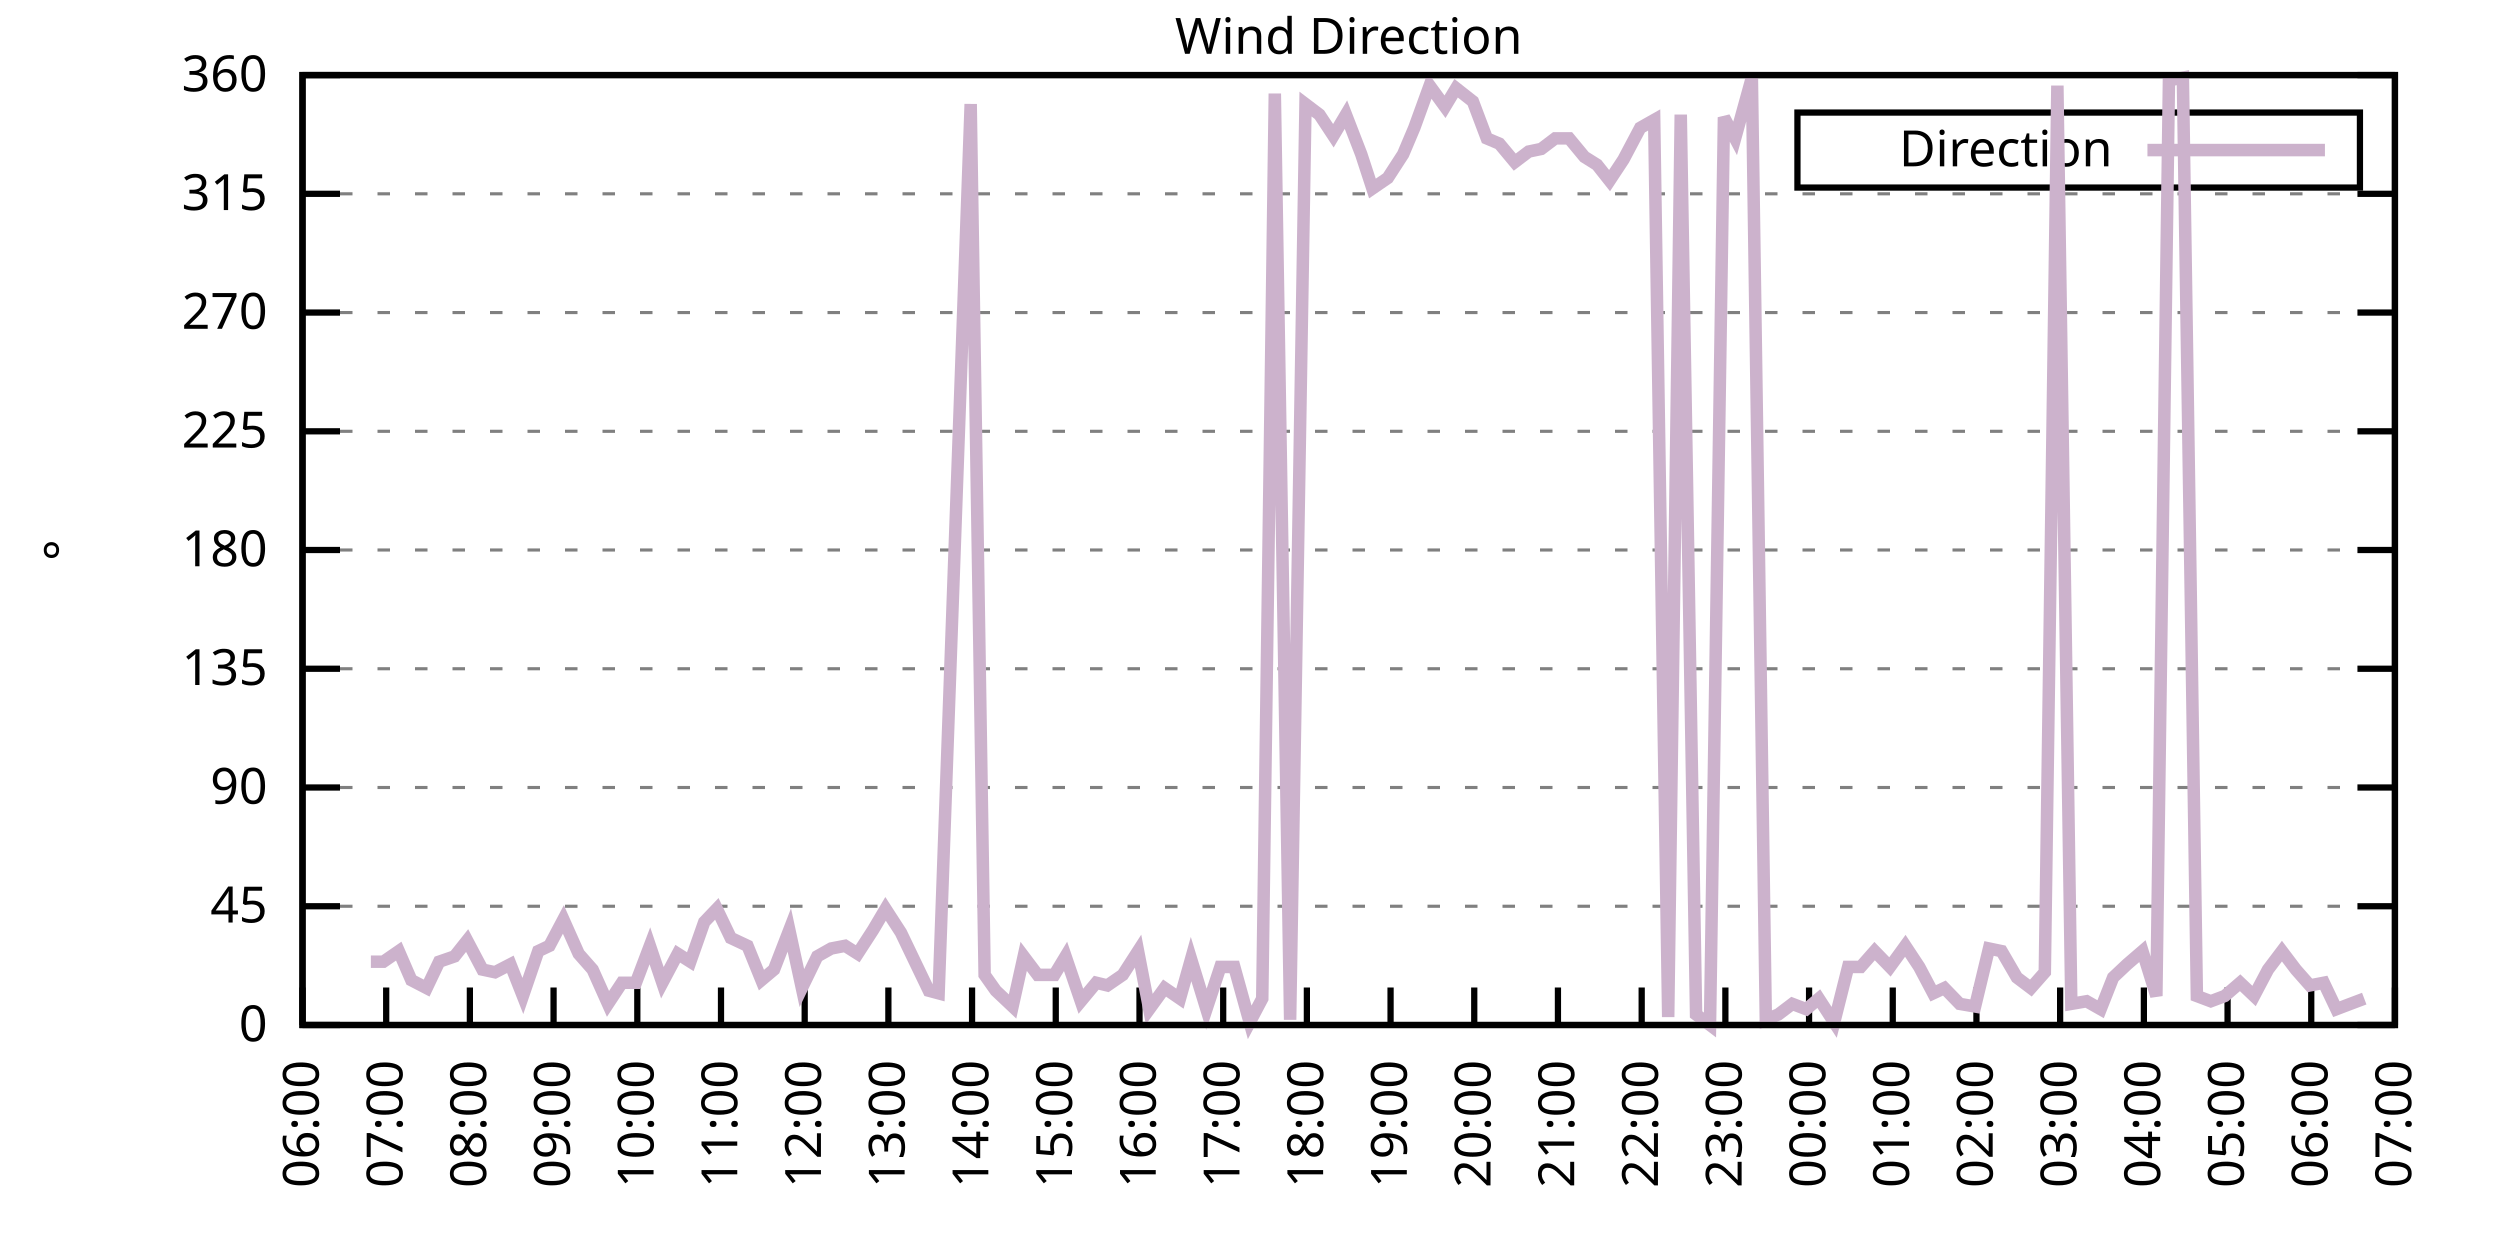
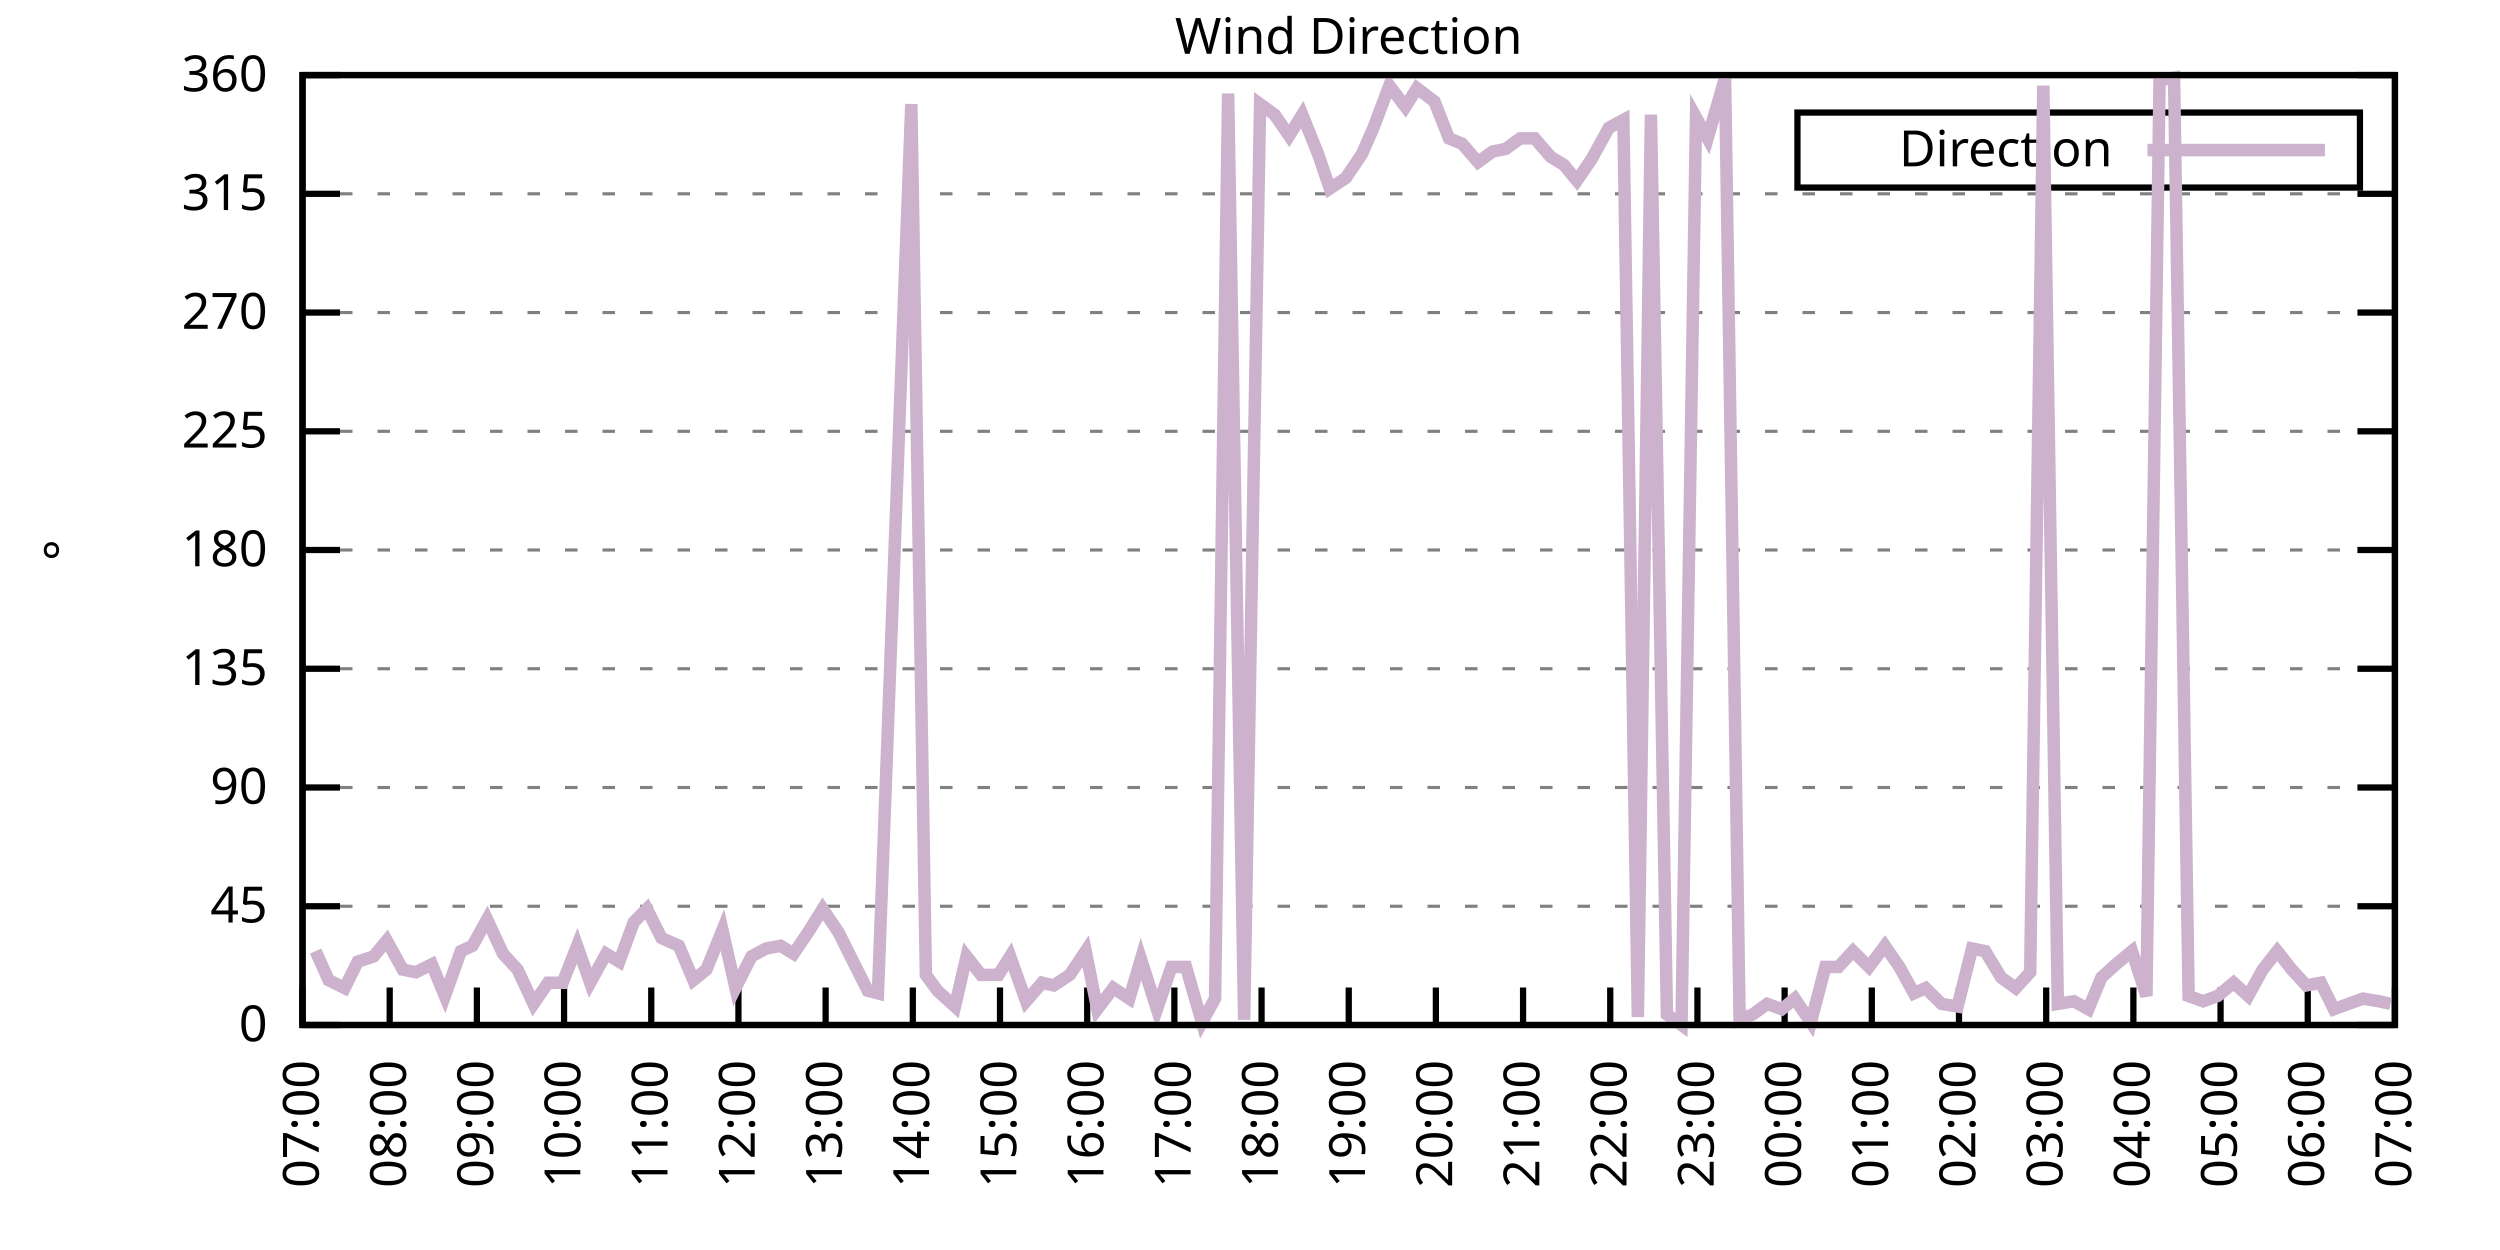
<svg xmlns="http://www.w3.org/2000/svg" xmlns:xlink="http://www.w3.org/1999/xlink" width="400" height="200" viewBox="0 0 400 200">
  <g id="gnuplot_canvas">
    <rect x="0" y="0" width="400" height="200" fill="none" />
    <defs>
      <circle id="gpDot" r="0.5" stroke-width="0.5" stroke="currentColor" />
      <path id="gpPt0" stroke-width="0.333" stroke="currentColor" d="M-1,0 h2 M0,-1 v2" />
      <path id="gpPt1" stroke-width="0.333" stroke="currentColor" d="M-1,-1 L1,1 M1,-1 L-1,1" />
      <path id="gpPt2" stroke-width="0.333" stroke="currentColor" d="M-1,0 L1,0 M0,-1 L0,1 M-1,-1 L1,1 M-1,1 L1,-1" />
      <rect id="gpPt3" stroke-width="0.333" stroke="currentColor" x="-1" y="-1" width="2" height="2" />
      <rect id="gpPt4" stroke-width="0.333" stroke="currentColor" fill="currentColor" x="-1" y="-1" width="2" height="2" />
      <circle id="gpPt5" stroke-width="0.333" stroke="currentColor" cx="0" cy="0" r="1" />
      <use xlink:href="#gpPt5" id="gpPt6" fill="currentColor" stroke="none" />
      <path id="gpPt7" stroke-width="0.333" stroke="currentColor" d="M0,-1.33 L-1.33,0.67 L1.33,0.67 z" />
      <use xlink:href="#gpPt7" id="gpPt8" fill="currentColor" stroke="none" />
      <use xlink:href="#gpPt7" id="gpPt9" stroke="currentColor" transform="rotate(180)" />
      <use xlink:href="#gpPt9" id="gpPt10" fill="currentColor" stroke="none" />
      <use xlink:href="#gpPt3" id="gpPt11" stroke="currentColor" transform="rotate(45)" />
      <use xlink:href="#gpPt11" id="gpPt12" fill="currentColor" stroke="none" />
      <path id="gpPt13" stroke-width="0.333" stroke="currentColor" d="M0,1.330 L1.265,0.411 L0.782,-1.067 L-0.782,-1.076 L-1.265,0.411 z" />
      <use xlink:href="#gpPt13" id="gpPt14" fill="currentColor" stroke="none" />
      <filter id="textbox" filterUnits="objectBoundingBox" x="0" y="0" height="1" width="1">
        <feFlood flood-color="white" flood-opacity="1" result="bgnd" />
        <feComposite in="SourceGraphic" in2="bgnd" operator="atop" />
      </filter>
      <filter id="greybox" filterUnits="objectBoundingBox" x="0" y="0" height="1" width="1">
        <feFlood flood-color="lightgrey" flood-opacity="1" result="grey" />
        <feComposite in="SourceGraphic" in2="grey" operator="atop" />
      </filter>
    </defs>
    <g fill="none" color="white" stroke="currentColor" stroke-width="1.00" stroke-linecap="butt" stroke-linejoin="miter">
</g>
    <g fill="none" color="black" stroke="currentColor" stroke-width="1.00" stroke-linecap="butt" stroke-linejoin="miter">
      <g stroke="none" shape-rendering="crispEdges">
        <polygon fill="rgb(255, 255, 255)" points="48.40,164.00 383.18,164.00 383.18,12.02 48.40,12.02 " />
      </g>
    </g>
    <g fill="none" color="black" stroke="currentColor" stroke-width="1.00" stroke-linecap="butt" stroke-linejoin="miter">
</g>
    <g fill="none" color="black" stroke="black" stroke-width="0.50" stroke-linecap="butt" stroke-linejoin="miter">
</g>
    <g fill="none" color="gray" stroke="currentColor" stroke-width="0.50" stroke-linecap="butt" stroke-linejoin="miter">
      <path stroke="gray" stroke-dasharray="2,4" class="gridline" d="M48.40,164.00 L383.19,164.00  " />
    </g>
    <g fill="none" color="gray" stroke="gray" stroke-width="1.00" stroke-linecap="butt" stroke-linejoin="miter">
</g>
    <g fill="none" color="black" stroke="currentColor" stroke-width="1.00" stroke-linecap="butt" stroke-linejoin="miter">
      <path stroke="black" d="M48.40,164.00 L54.40,164.00 M383.19,164.00 L377.19,164.00  " />
      <g transform="translate(42.80,166.60)" stroke="none" fill="black" font-family="Sans" font-size="8.00" text-anchor="end">
        <text>
          <tspan font-family="Sans"> 0</tspan>
        </text>
      </g>
    </g>
    <g fill="none" color="black" stroke="currentColor" stroke-width="1.00" stroke-linecap="butt" stroke-linejoin="miter">
</g>
    <g fill="none" color="black" stroke="black" stroke-width="0.50" stroke-linecap="butt" stroke-linejoin="miter">
</g>
    <g fill="none" color="gray" stroke="currentColor" stroke-width="0.50" stroke-linecap="butt" stroke-linejoin="miter">
      <path stroke="gray" stroke-dasharray="2,4" class="gridline" d="M48.40,145.00 L383.19,145.00  " />
    </g>
    <g fill="none" color="gray" stroke="gray" stroke-width="1.00" stroke-linecap="butt" stroke-linejoin="miter">
</g>
    <g fill="none" color="black" stroke="currentColor" stroke-width="1.00" stroke-linecap="butt" stroke-linejoin="miter">
      <path stroke="black" d="M48.40,145.00 L54.40,145.00 M383.19,145.00 L377.19,145.00  " />
      <g transform="translate(42.80,147.60)" stroke="none" fill="black" font-family="Sans" font-size="8.00" text-anchor="end">
        <text>
          <tspan font-family="Sans"> 45</tspan>
        </text>
      </g>
    </g>
    <g fill="none" color="black" stroke="currentColor" stroke-width="1.00" stroke-linecap="butt" stroke-linejoin="miter">
</g>
    <g fill="none" color="black" stroke="black" stroke-width="0.50" stroke-linecap="butt" stroke-linejoin="miter">
</g>
    <g fill="none" color="gray" stroke="currentColor" stroke-width="0.50" stroke-linecap="butt" stroke-linejoin="miter">
      <path stroke="gray" stroke-dasharray="2,4" class="gridline" d="M48.40,126.00 L383.19,126.00  " />
    </g>
    <g fill="none" color="gray" stroke="gray" stroke-width="1.00" stroke-linecap="butt" stroke-linejoin="miter">
</g>
    <g fill="none" color="black" stroke="currentColor" stroke-width="1.00" stroke-linecap="butt" stroke-linejoin="miter">
      <path stroke="black" d="M48.40,126.00 L54.40,126.00 M383.19,126.00 L377.19,126.00  " />
      <g transform="translate(42.80,128.60)" stroke="none" fill="black" font-family="Sans" font-size="8.00" text-anchor="end">
        <text>
          <tspan font-family="Sans"> 90</tspan>
        </text>
      </g>
    </g>
    <g fill="none" color="black" stroke="currentColor" stroke-width="1.00" stroke-linecap="butt" stroke-linejoin="miter">
</g>
    <g fill="none" color="black" stroke="black" stroke-width="0.50" stroke-linecap="butt" stroke-linejoin="miter">
</g>
    <g fill="none" color="gray" stroke="currentColor" stroke-width="0.50" stroke-linecap="butt" stroke-linejoin="miter">
      <path stroke="gray" stroke-dasharray="2,4" class="gridline" d="M48.40,107.00 L383.19,107.00  " />
    </g>
    <g fill="none" color="gray" stroke="gray" stroke-width="1.00" stroke-linecap="butt" stroke-linejoin="miter">
</g>
    <g fill="none" color="black" stroke="currentColor" stroke-width="1.00" stroke-linecap="butt" stroke-linejoin="miter">
      <path stroke="black" d="M48.40,107.00 L54.40,107.00 M383.19,107.00 L377.19,107.00  " />
      <g transform="translate(42.80,109.60)" stroke="none" fill="black" font-family="Sans" font-size="8.00" text-anchor="end">
        <text>
          <tspan font-family="Sans"> 135</tspan>
        </text>
      </g>
    </g>
    <g fill="none" color="black" stroke="currentColor" stroke-width="1.00" stroke-linecap="butt" stroke-linejoin="miter">
</g>
    <g fill="none" color="black" stroke="black" stroke-width="0.50" stroke-linecap="butt" stroke-linejoin="miter">
</g>
    <g fill="none" color="gray" stroke="currentColor" stroke-width="0.50" stroke-linecap="butt" stroke-linejoin="miter">
      <path stroke="gray" stroke-dasharray="2,4" class="gridline" d="M48.40,88.00 L383.19,88.00  " />
    </g>
    <g fill="none" color="gray" stroke="gray" stroke-width="1.00" stroke-linecap="butt" stroke-linejoin="miter">
</g>
    <g fill="none" color="black" stroke="currentColor" stroke-width="1.00" stroke-linecap="butt" stroke-linejoin="miter">
      <path stroke="black" d="M48.40,88.00 L54.40,88.00 M383.19,88.00 L377.19,88.00  " />
      <g transform="translate(42.80,90.60)" stroke="none" fill="black" font-family="Sans" font-size="8.00" text-anchor="end">
        <text>
          <tspan font-family="Sans"> 180</tspan>
        </text>
      </g>
    </g>
    <g fill="none" color="black" stroke="currentColor" stroke-width="1.00" stroke-linecap="butt" stroke-linejoin="miter">
</g>
    <g fill="none" color="black" stroke="black" stroke-width="0.50" stroke-linecap="butt" stroke-linejoin="miter">
</g>
    <g fill="none" color="gray" stroke="currentColor" stroke-width="0.50" stroke-linecap="butt" stroke-linejoin="miter">
      <path stroke="gray" stroke-dasharray="2,4" class="gridline" d="M48.40,69.01 L383.19,69.01  " />
    </g>
    <g fill="none" color="gray" stroke="gray" stroke-width="1.00" stroke-linecap="butt" stroke-linejoin="miter">
</g>
    <g fill="none" color="black" stroke="currentColor" stroke-width="1.00" stroke-linecap="butt" stroke-linejoin="miter">
      <path stroke="black" d="M48.40,69.01 L54.40,69.01 M383.19,69.01 L377.19,69.01  " />
      <g transform="translate(42.80,71.61)" stroke="none" fill="black" font-family="Sans" font-size="8.00" text-anchor="end">
        <text>
          <tspan font-family="Sans"> 225</tspan>
        </text>
      </g>
    </g>
    <g fill="none" color="black" stroke="currentColor" stroke-width="1.00" stroke-linecap="butt" stroke-linejoin="miter">
</g>
    <g fill="none" color="black" stroke="black" stroke-width="0.50" stroke-linecap="butt" stroke-linejoin="miter">
</g>
    <g fill="none" color="gray" stroke="currentColor" stroke-width="0.50" stroke-linecap="butt" stroke-linejoin="miter">
      <path stroke="gray" stroke-dasharray="2,4" class="gridline" d="M48.40,50.01 L383.19,50.01  " />
    </g>
    <g fill="none" color="gray" stroke="gray" stroke-width="1.00" stroke-linecap="butt" stroke-linejoin="miter">
</g>
    <g fill="none" color="black" stroke="currentColor" stroke-width="1.00" stroke-linecap="butt" stroke-linejoin="miter">
      <path stroke="black" d="M48.40,50.01 L54.40,50.01 M383.19,50.01 L377.19,50.01  " />
      <g transform="translate(42.80,52.61)" stroke="none" fill="black" font-family="Sans" font-size="8.00" text-anchor="end">
        <text>
          <tspan font-family="Sans"> 270</tspan>
        </text>
      </g>
    </g>
    <g fill="none" color="black" stroke="currentColor" stroke-width="1.00" stroke-linecap="butt" stroke-linejoin="miter">
</g>
    <g fill="none" color="black" stroke="black" stroke-width="0.50" stroke-linecap="butt" stroke-linejoin="miter">
</g>
    <g fill="none" color="gray" stroke="currentColor" stroke-width="0.50" stroke-linecap="butt" stroke-linejoin="miter">
      <path stroke="gray" stroke-dasharray="2,4" class="gridline" d="M48.40,31.01 L383.19,31.01  " />
    </g>
    <g fill="none" color="gray" stroke="gray" stroke-width="1.00" stroke-linecap="butt" stroke-linejoin="miter">
</g>
    <g fill="none" color="black" stroke="currentColor" stroke-width="1.00" stroke-linecap="butt" stroke-linejoin="miter">
      <path stroke="black" d="M48.40,31.01 L54.40,31.01 M383.19,31.01 L377.19,31.01  " />
      <g transform="translate(42.80,33.61)" stroke="none" fill="black" font-family="Sans" font-size="8.00" text-anchor="end">
        <text>
          <tspan font-family="Sans"> 315</tspan>
        </text>
      </g>
    </g>
    <g fill="none" color="black" stroke="currentColor" stroke-width="1.00" stroke-linecap="butt" stroke-linejoin="miter">
</g>
    <g fill="none" color="black" stroke="black" stroke-width="0.50" stroke-linecap="butt" stroke-linejoin="miter">
</g>
    <g fill="none" color="gray" stroke="currentColor" stroke-width="0.50" stroke-linecap="butt" stroke-linejoin="miter">
      <path stroke="gray" stroke-dasharray="2,4" class="gridline" d="M48.40,12.01 L383.19,12.01  " />
    </g>
    <g fill="none" color="gray" stroke="gray" stroke-width="1.00" stroke-linecap="butt" stroke-linejoin="miter">
</g>
    <g fill="none" color="black" stroke="currentColor" stroke-width="1.00" stroke-linecap="butt" stroke-linejoin="miter">
      <path stroke="black" d="M48.40,12.01 L54.40,12.01 M383.19,12.01 L377.19,12.01  " />
      <g transform="translate(42.80,14.61)" stroke="none" fill="black" font-family="Sans" font-size="8.00" text-anchor="end">
        <text>
          <tspan font-family="Sans"> 360</tspan>
        </text>
      </g>
    </g>
    <g fill="none" color="black" stroke="currentColor" stroke-width="1.00" stroke-linecap="butt" stroke-linejoin="miter">
      <path stroke="black" d="M48.40,164.00 L48.40,158.00  " />
      <g transform="translate(51.00,169.60) rotate(270.00)" stroke="none" fill="black" font-family="Sans" font-size="8.00" text-anchor="end">
        <text>
-           <tspan font-family="Sans">06:00</tspan>
-         </text>
-       </g>
-     </g>
-     <g fill="none" color="black" stroke="currentColor" stroke-width="1.00" stroke-linecap="butt" stroke-linejoin="miter">
-       <path stroke="black" d="M61.79,164.00 L61.79,158.00  " />
-       <g transform="translate(64.39,169.60) rotate(270.00)" stroke="none" fill="black" font-family="Sans" font-size="8.00" text-anchor="end">
-         <text>
          <tspan font-family="Sans">07:00</tspan>
        </text>
      </g>
    </g>
    <g fill="none" color="black" stroke="currentColor" stroke-width="1.00" stroke-linecap="butt" stroke-linejoin="miter">
-       <path stroke="black" d="M75.18,164.00 L75.18,158.00  " />
-       <g transform="translate(77.78,169.60) rotate(270.00)" stroke="none" fill="black" font-family="Sans" font-size="8.00" text-anchor="end">
+       <path stroke="black" d="M62.35,164.00 L62.35,158.00  " />
+       <g transform="translate(64.95,169.60) rotate(270.00)" stroke="none" fill="black" font-family="Sans" font-size="8.00" text-anchor="end">
        <text>
          <tspan font-family="Sans">08:00</tspan>
        </text>
      </g>
    </g>
    <g fill="none" color="black" stroke="currentColor" stroke-width="1.00" stroke-linecap="butt" stroke-linejoin="miter">
-       <path stroke="black" d="M88.57,164.00 L88.57,158.00  " />
-       <g transform="translate(91.17,169.60) rotate(270.00)" stroke="none" fill="black" font-family="Sans" font-size="8.00" text-anchor="end">
+       <path stroke="black" d="M76.30,164.00 L76.30,158.00  " />
+       <g transform="translate(78.90,169.60) rotate(270.00)" stroke="none" fill="black" font-family="Sans" font-size="8.00" text-anchor="end">
        <text>
          <tspan font-family="Sans">09:00</tspan>
        </text>
      </g>
    </g>
    <g fill="none" color="black" stroke="currentColor" stroke-width="1.00" stroke-linecap="butt" stroke-linejoin="miter">
-       <path stroke="black" d="M101.97,164.00 L101.97,158.00  " />
-       <g transform="translate(104.57,169.60) rotate(270.00)" stroke="none" fill="black" font-family="Sans" font-size="8.00" text-anchor="end">
+       <path stroke="black" d="M90.25,164.00 L90.25,158.00  " />
+       <g transform="translate(92.85,169.60) rotate(270.00)" stroke="none" fill="black" font-family="Sans" font-size="8.00" text-anchor="end">
        <text>
          <tspan font-family="Sans">10:00</tspan>
        </text>
      </g>
    </g>
    <g fill="none" color="black" stroke="currentColor" stroke-width="1.00" stroke-linecap="butt" stroke-linejoin="miter">
-       <path stroke="black" d="M115.36,164.00 L115.36,158.00  " />
-       <g transform="translate(117.96,169.60) rotate(270.00)" stroke="none" fill="black" font-family="Sans" font-size="8.00" text-anchor="end">
+       <path stroke="black" d="M104.20,164.00 L104.20,158.00  " />
+       <g transform="translate(106.80,169.60) rotate(270.00)" stroke="none" fill="black" font-family="Sans" font-size="8.00" text-anchor="end">
        <text>
          <tspan font-family="Sans">11:00</tspan>
        </text>
      </g>
    </g>
    <g fill="none" color="black" stroke="currentColor" stroke-width="1.00" stroke-linecap="butt" stroke-linejoin="miter">
-       <path stroke="black" d="M128.75,164.00 L128.75,158.00  " />
-       <g transform="translate(131.35,169.60) rotate(270.00)" stroke="none" fill="black" font-family="Sans" font-size="8.00" text-anchor="end">
+       <path stroke="black" d="M118.15,164.00 L118.15,158.00  " />
+       <g transform="translate(120.75,169.60) rotate(270.00)" stroke="none" fill="black" font-family="Sans" font-size="8.00" text-anchor="end">
        <text>
          <tspan font-family="Sans">12:00</tspan>
        </text>
      </g>
    </g>
    <g fill="none" color="black" stroke="currentColor" stroke-width="1.00" stroke-linecap="butt" stroke-linejoin="miter">
-       <path stroke="black" d="M142.14,164.00 L142.14,158.00  " />
-       <g transform="translate(144.74,169.60) rotate(270.00)" stroke="none" fill="black" font-family="Sans" font-size="8.00" text-anchor="end">
+       <path stroke="black" d="M132.10,164.00 L132.10,158.00  " />
+       <g transform="translate(134.70,169.60) rotate(270.00)" stroke="none" fill="black" font-family="Sans" font-size="8.00" text-anchor="end">
        <text>
          <tspan font-family="Sans">13:00</tspan>
        </text>
      </g>
    </g>
    <g fill="none" color="black" stroke="currentColor" stroke-width="1.00" stroke-linecap="butt" stroke-linejoin="miter">
-       <path stroke="black" d="M155.53,164.00 L155.53,158.00  " />
-       <g transform="translate(158.13,169.60) rotate(270.00)" stroke="none" fill="black" font-family="Sans" font-size="8.00" text-anchor="end">
+       <path stroke="black" d="M146.05,164.00 L146.05,158.00  " />
+       <g transform="translate(148.65,169.60) rotate(270.00)" stroke="none" fill="black" font-family="Sans" font-size="8.00" text-anchor="end">
        <text>
          <tspan font-family="Sans">14:00</tspan>
        </text>
      </g>
    </g>
    <g fill="none" color="black" stroke="currentColor" stroke-width="1.00" stroke-linecap="butt" stroke-linejoin="miter">
-       <path stroke="black" d="M168.92,164.00 L168.92,158.00  " />
-       <g transform="translate(171.52,169.60) rotate(270.00)" stroke="none" fill="black" font-family="Sans" font-size="8.00" text-anchor="end">
+       <path stroke="black" d="M160.00,164.00 L160.00,158.00  " />
+       <g transform="translate(162.60,169.60) rotate(270.00)" stroke="none" fill="black" font-family="Sans" font-size="8.00" text-anchor="end">
        <text>
          <tspan font-family="Sans">15:00</tspan>
        </text>
      </g>
    </g>
    <g fill="none" color="black" stroke="currentColor" stroke-width="1.00" stroke-linecap="butt" stroke-linejoin="miter">
-       <path stroke="black" d="M182.32,164.00 L182.32,158.00  " />
-       <g transform="translate(184.92,169.60) rotate(270.00)" stroke="none" fill="black" font-family="Sans" font-size="8.00" text-anchor="end">
+       <path stroke="black" d="M173.95,164.00 L173.95,158.00  " />
+       <g transform="translate(176.55,169.60) rotate(270.00)" stroke="none" fill="black" font-family="Sans" font-size="8.00" text-anchor="end">
        <text>
          <tspan font-family="Sans">16:00</tspan>
        </text>
      </g>
    </g>
    <g fill="none" color="black" stroke="currentColor" stroke-width="1.00" stroke-linecap="butt" stroke-linejoin="miter">
-       <path stroke="black" d="M195.71,164.00 L195.71,158.00  " />
-       <g transform="translate(198.31,169.60) rotate(270.00)" stroke="none" fill="black" font-family="Sans" font-size="8.00" text-anchor="end">
+       <path stroke="black" d="M187.90,164.00 L187.90,158.00  " />
+       <g transform="translate(190.50,169.60) rotate(270.00)" stroke="none" fill="black" font-family="Sans" font-size="8.00" text-anchor="end">
        <text>
          <tspan font-family="Sans">17:00</tspan>
        </text>
      </g>
    </g>
    <g fill="none" color="black" stroke="currentColor" stroke-width="1.00" stroke-linecap="butt" stroke-linejoin="miter">
-       <path stroke="black" d="M209.10,164.00 L209.10,158.00  " />
-       <g transform="translate(211.70,169.60) rotate(270.00)" stroke="none" fill="black" font-family="Sans" font-size="8.00" text-anchor="end">
+       <path stroke="black" d="M201.85,164.00 L201.85,158.00  " />
+       <g transform="translate(204.45,169.60) rotate(270.00)" stroke="none" fill="black" font-family="Sans" font-size="8.00" text-anchor="end">
        <text>
          <tspan font-family="Sans">18:00</tspan>
        </text>
      </g>
    </g>
    <g fill="none" color="black" stroke="currentColor" stroke-width="1.00" stroke-linecap="butt" stroke-linejoin="miter">
-       <path stroke="black" d="M222.49,164.00 L222.49,158.00  " />
-       <g transform="translate(225.09,169.60) rotate(270.00)" stroke="none" fill="black" font-family="Sans" font-size="8.00" text-anchor="end">
+       <path stroke="black" d="M215.80,164.00 L215.80,158.00  " />
+       <g transform="translate(218.40,169.60) rotate(270.00)" stroke="none" fill="black" font-family="Sans" font-size="8.00" text-anchor="end">
        <text>
          <tspan font-family="Sans">19:00</tspan>
        </text>
      </g>
    </g>
    <g fill="none" color="black" stroke="currentColor" stroke-width="1.00" stroke-linecap="butt" stroke-linejoin="miter">
-       <path stroke="black" d="M235.88,164.00 L235.88,158.00  " />
-       <g transform="translate(238.48,169.60) rotate(270.00)" stroke="none" fill="black" font-family="Sans" font-size="8.00" text-anchor="end">
+       <path stroke="black" d="M229.74,164.00 L229.74,158.00  " />
+       <g transform="translate(232.34,169.60) rotate(270.00)" stroke="none" fill="black" font-family="Sans" font-size="8.00" text-anchor="end">
        <text>
          <tspan font-family="Sans">20:00</tspan>
        </text>
      </g>
    </g>
    <g fill="none" color="black" stroke="currentColor" stroke-width="1.00" stroke-linecap="butt" stroke-linejoin="miter">
-       <path stroke="black" d="M249.27,164.00 L249.27,158.00  " />
-       <g transform="translate(251.87,169.60) rotate(270.00)" stroke="none" fill="black" font-family="Sans" font-size="8.00" text-anchor="end">
+       <path stroke="black" d="M243.69,164.00 L243.69,158.00  " />
+       <g transform="translate(246.29,169.60) rotate(270.00)" stroke="none" fill="black" font-family="Sans" font-size="8.00" text-anchor="end">
        <text>
          <tspan font-family="Sans">21:00</tspan>
        </text>
      </g>
    </g>
    <g fill="none" color="black" stroke="currentColor" stroke-width="1.00" stroke-linecap="butt" stroke-linejoin="miter">
-       <path stroke="black" d="M262.67,164.00 L262.67,158.00  " />
-       <g transform="translate(265.27,169.60) rotate(270.00)" stroke="none" fill="black" font-family="Sans" font-size="8.00" text-anchor="end">
+       <path stroke="black" d="M257.64,164.00 L257.64,158.00  " />
+       <g transform="translate(260.24,169.60) rotate(270.00)" stroke="none" fill="black" font-family="Sans" font-size="8.00" text-anchor="end">
        <text>
          <tspan font-family="Sans">22:00</tspan>
        </text>
      </g>
    </g>
    <g fill="none" color="black" stroke="currentColor" stroke-width="1.00" stroke-linecap="butt" stroke-linejoin="miter">
-       <path stroke="black" d="M276.06,164.00 L276.06,158.00  " />
-       <g transform="translate(278.66,169.60) rotate(270.00)" stroke="none" fill="black" font-family="Sans" font-size="8.00" text-anchor="end">
+       <path stroke="black" d="M271.59,164.00 L271.59,158.00  " />
+       <g transform="translate(274.19,169.60) rotate(270.00)" stroke="none" fill="black" font-family="Sans" font-size="8.00" text-anchor="end">
        <text>
          <tspan font-family="Sans">23:00</tspan>
        </text>
      </g>
    </g>
    <g fill="none" color="black" stroke="currentColor" stroke-width="1.00" stroke-linecap="butt" stroke-linejoin="miter">
-       <path stroke="black" d="M289.45,164.00 L289.45,158.00  " />
-       <g transform="translate(292.05,169.60) rotate(270.00)" stroke="none" fill="black" font-family="Sans" font-size="8.00" text-anchor="end">
+       <path stroke="black" d="M285.54,164.00 L285.54,158.00  " />
+       <g transform="translate(288.14,169.60) rotate(270.00)" stroke="none" fill="black" font-family="Sans" font-size="8.00" text-anchor="end">
        <text>
          <tspan font-family="Sans">00:00</tspan>
        </text>
      </g>
    </g>
    <g fill="none" color="black" stroke="currentColor" stroke-width="1.00" stroke-linecap="butt" stroke-linejoin="miter">
-       <path stroke="black" d="M302.84,164.00 L302.84,158.00  " />
-       <g transform="translate(305.44,169.60) rotate(270.00)" stroke="none" fill="black" font-family="Sans" font-size="8.00" text-anchor="end">
+       <path stroke="black" d="M299.49,164.00 L299.49,158.00  " />
+       <g transform="translate(302.09,169.60) rotate(270.00)" stroke="none" fill="black" font-family="Sans" font-size="8.00" text-anchor="end">
        <text>
          <tspan font-family="Sans">01:00</tspan>
        </text>
      </g>
    </g>
    <g fill="none" color="black" stroke="currentColor" stroke-width="1.00" stroke-linecap="butt" stroke-linejoin="miter">
-       <path stroke="black" d="M316.23,164.00 L316.23,158.00  " />
-       <g transform="translate(318.83,169.60) rotate(270.00)" stroke="none" fill="black" font-family="Sans" font-size="8.00" text-anchor="end">
+       <path stroke="black" d="M313.44,164.00 L313.44,158.00  " />
+       <g transform="translate(316.04,169.60) rotate(270.00)" stroke="none" fill="black" font-family="Sans" font-size="8.00" text-anchor="end">
        <text>
          <tspan font-family="Sans">02:00</tspan>
        </text>
      </g>
    </g>
    <g fill="none" color="black" stroke="currentColor" stroke-width="1.00" stroke-linecap="butt" stroke-linejoin="miter">
-       <path stroke="black" d="M329.62,164.00 L329.62,158.00  " />
-       <g transform="translate(332.22,169.60) rotate(270.00)" stroke="none" fill="black" font-family="Sans" font-size="8.00" text-anchor="end">
+       <path stroke="black" d="M327.39,164.00 L327.39,158.00  " />
+       <g transform="translate(329.99,169.60) rotate(270.00)" stroke="none" fill="black" font-family="Sans" font-size="8.00" text-anchor="end">
        <text>
          <tspan font-family="Sans">03:00</tspan>
        </text>
      </g>
    </g>
    <g fill="none" color="black" stroke="currentColor" stroke-width="1.00" stroke-linecap="butt" stroke-linejoin="miter">
-       <path stroke="black" d="M343.02,164.00 L343.02,158.00  " />
-       <g transform="translate(345.62,169.60) rotate(270.00)" stroke="none" fill="black" font-family="Sans" font-size="8.00" text-anchor="end">
+       <path stroke="black" d="M341.34,164.00 L341.34,158.00  " />
+       <g transform="translate(343.94,169.60) rotate(270.00)" stroke="none" fill="black" font-family="Sans" font-size="8.00" text-anchor="end">
        <text>
          <tspan font-family="Sans">04:00</tspan>
        </text>
      </g>
    </g>
    <g fill="none" color="black" stroke="currentColor" stroke-width="1.00" stroke-linecap="butt" stroke-linejoin="miter">
-       <path stroke="black" d="M356.41,164.00 L356.41,158.00  " />
-       <g transform="translate(359.01,169.60) rotate(270.00)" stroke="none" fill="black" font-family="Sans" font-size="8.00" text-anchor="end">
+       <path stroke="black" d="M355.29,164.00 L355.29,158.00  " />
+       <g transform="translate(357.89,169.60) rotate(270.00)" stroke="none" fill="black" font-family="Sans" font-size="8.00" text-anchor="end">
        <text>
          <tspan font-family="Sans">05:00</tspan>
        </text>
      </g>
    </g>
    <g fill="none" color="black" stroke="currentColor" stroke-width="1.00" stroke-linecap="butt" stroke-linejoin="miter">
-       <path stroke="black" d="M369.80,164.00 L369.80,158.00  " />
-       <g transform="translate(372.40,169.60) rotate(270.00)" stroke="none" fill="black" font-family="Sans" font-size="8.00" text-anchor="end">
+       <path stroke="black" d="M369.24,164.00 L369.24,158.00  " />
+       <g transform="translate(371.84,169.60) rotate(270.00)" stroke="none" fill="black" font-family="Sans" font-size="8.00" text-anchor="end">
        <text>
          <tspan font-family="Sans">06:00</tspan>
        </text>
      </g>
    </g>
    <g fill="none" color="black" stroke="currentColor" stroke-width="1.00" stroke-linecap="butt" stroke-linejoin="miter">
      <path stroke="black" d="M383.19,164.00 L383.19,158.00  " />
      <g transform="translate(385.79,169.60) rotate(270.00)" stroke="none" fill="black" font-family="Sans" font-size="8.00" text-anchor="end">
        <text>
          <tspan font-family="Sans">07:00</tspan>
        </text>
      </g>
    </g>
    <g fill="none" color="black" stroke="currentColor" stroke-width="1.00" stroke-linecap="butt" stroke-linejoin="miter">
</g>
    <g fill="none" color="black" stroke="currentColor" stroke-width="1.00" stroke-linecap="butt" stroke-linejoin="miter">
      <path stroke="black" d="M48.40,12.01 L48.40,164.00 L383.19,164.00 L383.19,12.01 L48.40,12.01 Z  " />
    </g>
    <g fill="none" color="black" stroke="currentColor" stroke-width="1.00" stroke-linecap="butt" stroke-linejoin="miter">
</g>
    <g fill="none" color="black" stroke="currentColor" stroke-width="1.00" stroke-linecap="butt" stroke-linejoin="miter">
      <path stroke="black" d="M287.59,30.01 L287.59,18.01 L377.59,18.01 L377.59,30.01 L287.59,30.01 Z  " />
    </g>
    <g id="Wind_direction_plot_1">
      <g fill="none" color="white" stroke="black" stroke-width="2.00" stroke-linecap="butt" stroke-linejoin="miter">
</g>
      <g fill="none" color="black" stroke="currentColor" stroke-width="2.00" stroke-linecap="butt" stroke-linejoin="miter">
        <g transform="translate(337.99,26.61)" stroke="none" fill="black" font-family="Sans" font-size="8.00" text-anchor="end">
          <text>
            <tspan font-family="Sans">Direction</tspan>
          </text>
        </g>
      </g>
      <g fill="none" color="black" stroke="currentColor" stroke-width="2.00" stroke-linecap="butt" stroke-linejoin="miter">
-         <path stroke="rgb(204, 178, 204)" d="M343.59,24.01 L371.99,24.01 M59.34,153.87 L61.35,153.87 L63.80,152.18 L65.81,156.82 L68.26,158.09 L70.27,153.87   L72.73,153.02 L74.74,150.49 L77.19,155.13 L79.20,155.56 L81.66,154.29 L83.66,159.36 L86.12,152.18 L87.91,151.33   L90.14,147.11 L92.59,152.60 L94.82,155.13 L97.28,160.62 L99.51,157.24 L101.74,157.24 L103.98,151.33 L105.98,157.24   L108.44,152.60 L110.45,153.87 L112.68,147.53 L114.69,145.42 L116.92,150.07 L119.60,151.33 L121.83,156.82 L123.84,155.13   L126.29,148.80 L128.30,158.09 L130.76,153.02 L132.99,151.76 L135.22,151.33 L137.23,152.60 L139.69,148.80 L141.69,145.42   L144.15,149.22 L146.38,153.87 L148.61,158.51 L150.18,158.93 L155.31,16.65 L157.54,155.98 L159.33,158.51 L162.01,161.04   L163.79,153.02 L166.02,155.98 L168.70,155.98 L170.49,153.02 L172.94,160.20 L175.40,157.24 L177.18,157.67 L179.64,155.98   L182.09,152.18 L183.88,161.47 L186.33,158.09 L188.79,159.78 L190.57,153.45 L193.03,161.47 L195.26,154.71 L197.49,154.71   L199.95,163.58 L201.96,159.78 L203.97,14.97 L206.42,163.16 L208.88,16.65 L211.11,18.34 L213.34,21.72 L215.35,18.34   L217.80,24.68 L219.59,30.16 L222.04,28.48 L224.50,24.68 L226.29,20.45 L228.74,13.70 L231.20,17.08 L232.98,14.12   L235.66,16.23 L237.89,22.14 L239.90,22.99 L242.36,25.94 L244.59,24.25 L246.60,23.83 L248.83,22.14 L251.06,22.14   L253.51,25.10 L255.52,26.36 L257.53,28.90 L259.76,25.52 L262.44,20.45 L264.67,19.19 L266.91,162.73 L268.92,18.34   L271.37,162.31 L273.60,164.00 L275.83,18.77 L277.62,22.14 L280.30,12.43 L282.53,163.16 L284.54,162.31 L286.77,160.62   L289.00,161.47 L291.01,159.78 L293.47,163.58 L295.70,154.71 L297.71,154.71 L299.94,152.18 L302.39,154.71 L304.85,151.33   L307.08,154.71 L309.31,158.93 L311.10,158.09 L313.55,160.62 L316.01,161.04 L318.24,151.76 L320.25,152.18 L322.70,156.40   L324.94,158.09 L327.17,155.56 L329.18,13.70 L331.41,160.62 L333.86,160.20 L336.10,161.47 L338.10,156.40 L340.34,154.29   L342.79,152.18 L345.02,159.36 L347.03,12.85 L349.26,12.43 L351.50,159.36 L353.73,160.20 L355.96,159.36 L358.42,157.24   L360.65,159.36 L362.88,155.13 L365.11,152.18 L367.34,155.13 L369.58,157.67 L371.81,157.24 L373.82,161.47 L376.05,160.62   L378.28,159.78  " />
+         <path stroke="rgb(204, 178, 204)" d="M343.59,24.01 L371.99,24.01 M50.49,152.18 L52.58,156.82 L55.14,158.09 L57.23,153.87 L59.79,153.02 L61.88,150.49   L64.44,155.13 L66.53,155.56 L69.09,154.29 L71.18,159.36 L73.74,152.18 L75.60,151.33 L77.93,147.11 L80.48,152.60   L82.81,155.13 L85.37,160.62 L87.69,157.24 L90.02,157.24 L92.34,151.33 L94.43,157.24 L96.99,152.60 L99.08,153.87   L101.41,147.53 L103.50,145.42 L105.83,150.07 L108.62,151.33 L110.94,156.82 L113.03,155.13 L115.59,148.80 L117.68,158.09   L120.24,153.02 L122.57,151.76 L124.89,151.33 L126.98,152.60 L129.54,148.80 L131.63,145.42 L134.19,149.22 L136.51,153.87   L138.84,158.51 L140.47,158.93 L145.81,16.65 L148.14,155.98 L150.00,158.51 L152.79,161.04 L154.65,153.02 L156.97,155.98   L159.76,155.98 L161.62,153.02 L164.18,160.20 L166.74,157.24 L168.60,157.67 L171.16,155.98 L173.71,152.18 L175.57,161.47   L178.13,158.09 L180.69,159.78 L182.55,153.45 L185.11,161.47 L187.43,154.71 L189.76,154.71 L192.31,163.58 L194.41,159.78   L196.50,14.97 L199.06,163.16 L201.61,16.65 L203.94,18.34 L206.26,21.72 L208.36,18.34 L210.91,24.68 L212.77,30.16   L215.33,28.48 L217.89,24.68 L219.75,20.45 L222.30,13.70 L224.86,17.08 L226.72,14.12 L229.51,16.23 L231.84,22.14   L233.93,22.99 L236.49,25.94 L238.81,24.25 L240.90,23.83 L243.23,22.14 L245.55,22.14 L248.11,25.10 L250.20,26.36   L252.30,28.90 L254.62,25.52 L257.41,20.45 L259.74,19.19 L262.06,162.73 L264.15,18.34 L266.71,162.31 L269.04,164.00   L271.36,18.77 L273.22,22.14 L276.01,12.43 L278.34,163.16 L280.43,162.31 L282.75,160.62 L285.08,161.47 L287.17,159.78   L289.73,163.58 L292.05,154.71 L294.15,154.71 L296.47,152.18 L299.03,154.71 L301.58,151.33 L303.91,154.71 L306.23,158.93   L308.09,158.09 L310.65,160.62 L313.21,161.04 L315.53,151.76 L317.63,152.18 L320.18,156.40 L322.51,158.09 L324.83,155.56   L326.93,13.70 L329.25,160.62 L331.81,160.20 L334.13,161.47 L336.23,156.40 L338.55,154.29 L341.11,152.18 L343.43,159.36   L345.53,12.85 L347.85,12.43 L350.18,159.36 L352.50,160.20 L354.83,159.36 L357.38,157.24 L359.71,159.36 L362.03,155.13   L364.36,152.18 L366.68,155.13 L369.01,157.67 L371.33,157.24 L373.43,161.47 L375.75,160.62 L378.08,159.78 L380.63,160.20   L382.49,160.62  " />
      </g>
    </g>
    <g fill="none" color="black" stroke="currentColor" stroke-width="2.00" stroke-linecap="butt" stroke-linejoin="miter">
</g>
    <g fill="none" color="black" stroke="black" stroke-width="1.00" stroke-linecap="butt" stroke-linejoin="miter">
</g>
    <g fill="none" color="black" stroke="currentColor" stroke-width="1.00" stroke-linecap="butt" stroke-linejoin="miter">
      <path stroke="black" d="M48.40,12.01 L48.40,164.00 L383.19,164.00 L383.19,12.01 L48.40,12.01 Z  " />
      <g transform="translate(12.80,88.01) rotate(270.00)" stroke="none" fill="black" font-family="Sans" font-size="8.00" text-anchor="middle">
        <text>
          <tspan font-family="Sans">°</tspan>
        </text>
      </g>
    </g>
    <g fill="none" color="black" stroke="currentColor" stroke-width="1.00" stroke-linecap="butt" stroke-linejoin="miter">
</g>
    <g fill="none" color="black" stroke="currentColor" stroke-width="1.00" stroke-linecap="butt" stroke-linejoin="miter">
      <g transform="translate(215.79,8.61)" stroke="none" fill="black" font-family="Sans" font-size="8.00" text-anchor="middle">
        <text>
          <tspan font-family="Sans">Wind Direction</tspan>
        </text>
      </g>
    </g>
    <g fill="none" color="black" stroke="currentColor" stroke-width="1.00" stroke-linecap="butt" stroke-linejoin="miter">
</g>
  </g>
</svg>
